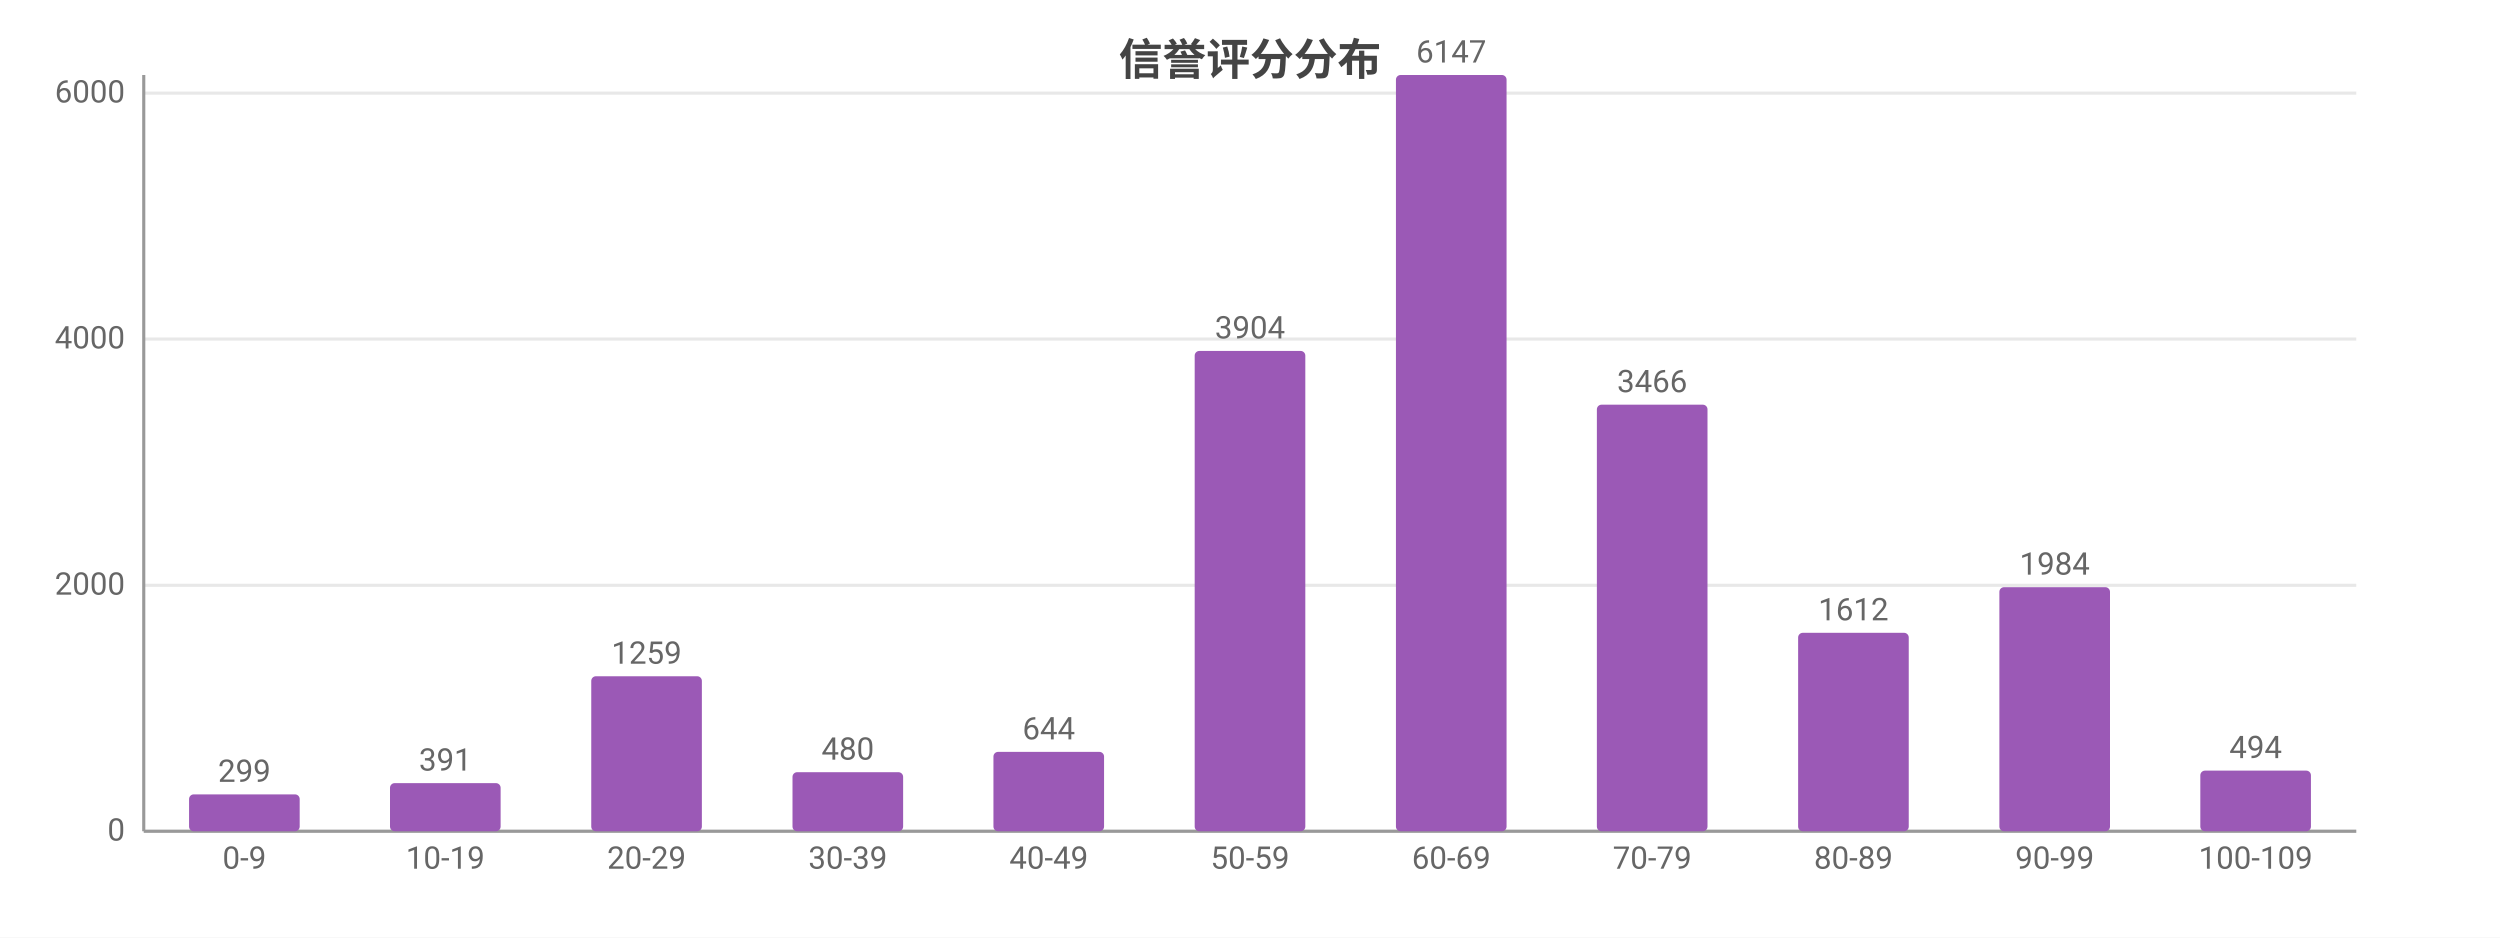
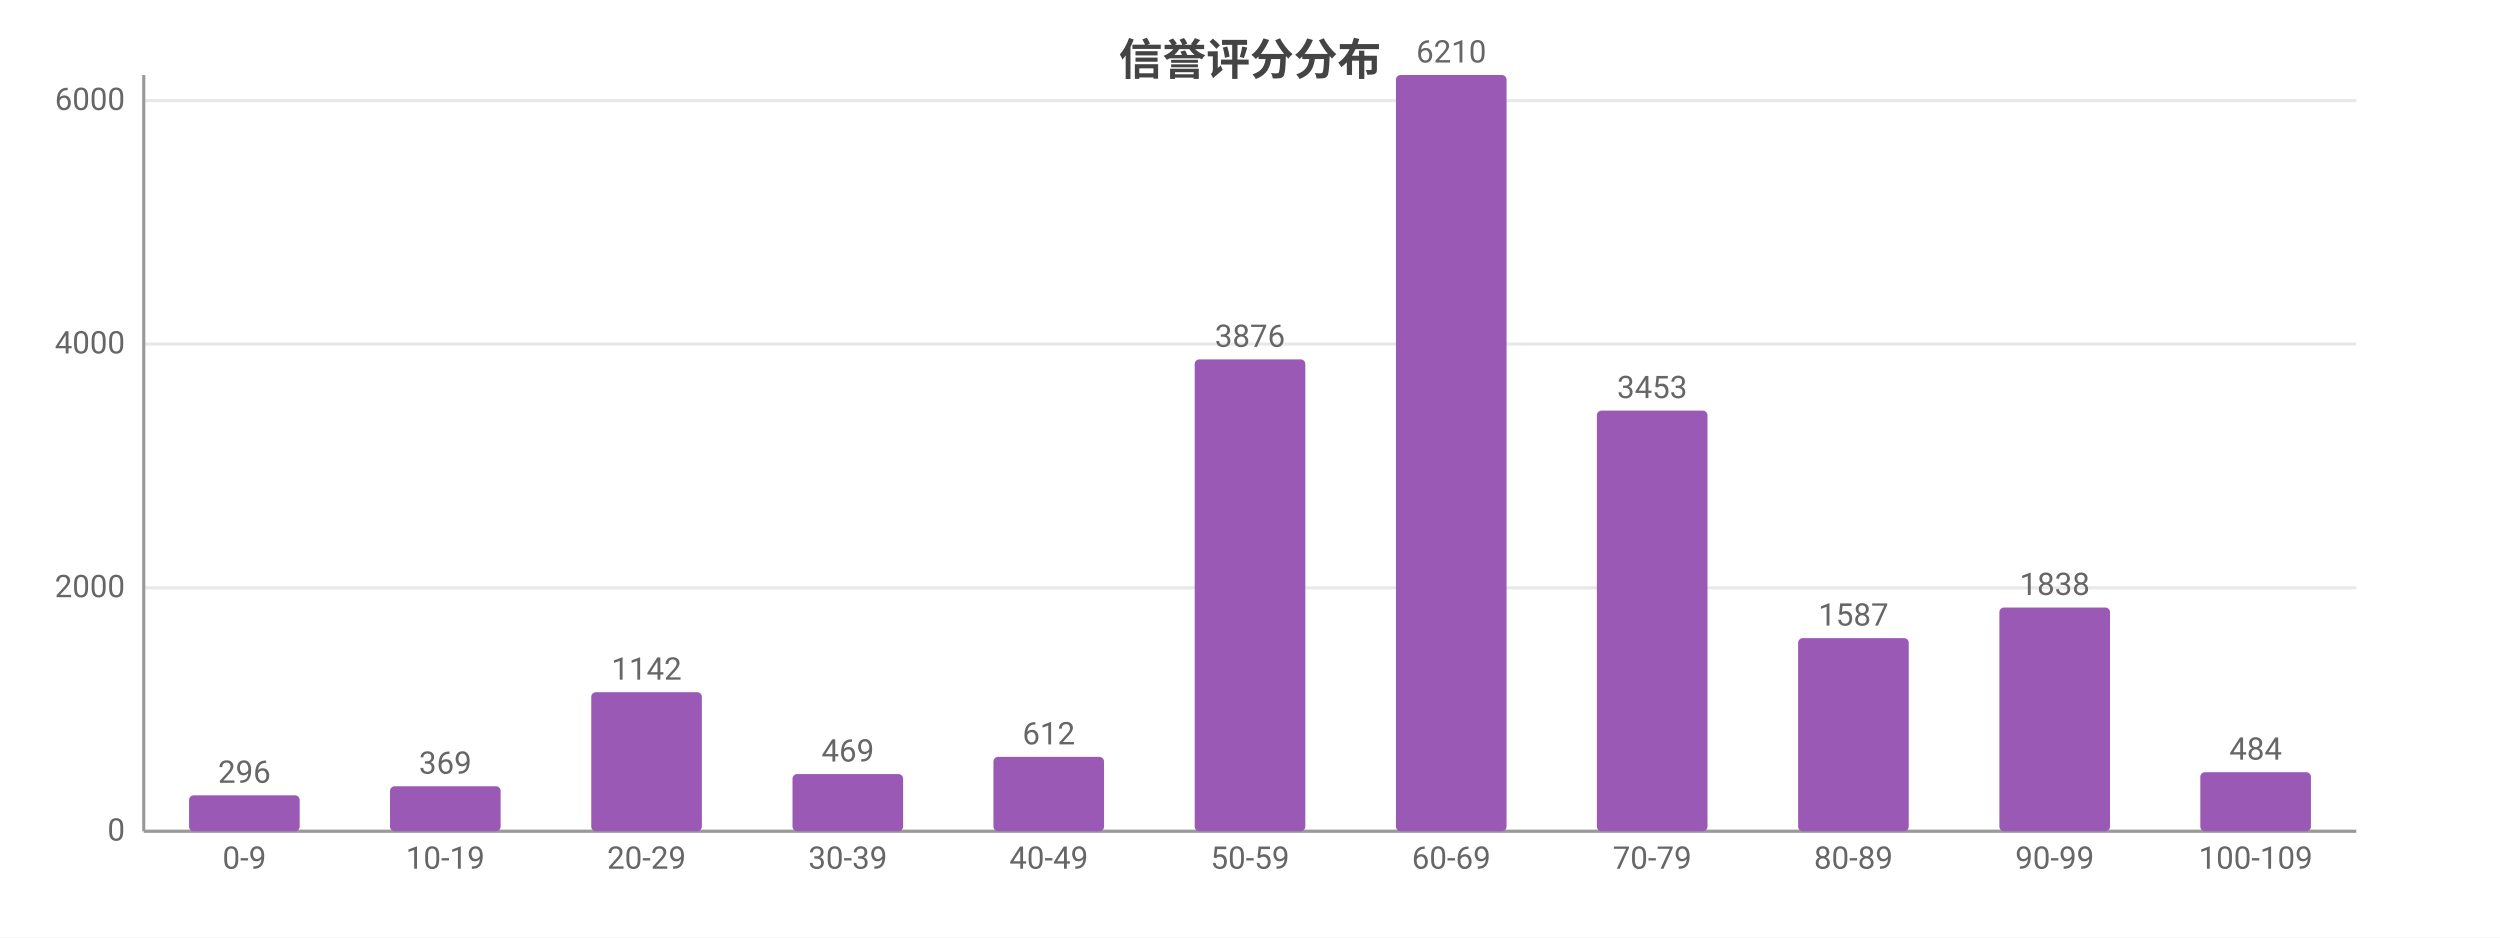
<svg xmlns="http://www.w3.org/2000/svg" width="800" height="300" viewBox="0 0 800 300">
  <rect width="800" height="300" fill="#ffffff" />
  <style>text{font-family:system-ui,-apple-system,'Segoe UI',Roboto,'PingFang SC','Microsoft YaHei','Noto Sans CJK SC',sans-serif}.g{stroke:#e8e8e8;stroke-width:1}.a{stroke:#999;stroke-width:1}.t{font-size:10px;fill:#666}.m{font-size:10px;text-anchor:middle;fill:#666}.e{font-size:10px;text-anchor:end;fill:#666}.l{font-size:11px;fill:#333}.tt{font-size:14px;font-weight:600;text-anchor:middle;fill:#444}.em{font-size:13px;text-anchor:middle;fill:#999}</style>
  <text class="tt" x="400.0" y="24">信誉评分分布</text>
  <line class="g" x1="46" y1="266" x2="754" y2="266" />
  <text class="e" x="40" y="269">0</text>
-   <line class="g" x1="46" y1="187.3" x2="754" y2="187.3" />
-   <text class="e" x="40" y="190.3">2000</text>
-   <line class="g" x1="46" y1="108.5" x2="754" y2="108.5" />
-   <text class="e" x="40" y="111.5">4000</text>
-   <line class="g" x1="46" y1="29.8" x2="754" y2="29.8" />
-   <text class="e" x="40" y="32.8">6000</text>
+   <line class="g" x1="46" y1="188.1" x2="754" y2="188.1" />
+   <text class="e" x="40" y="191.1">2000</text>
+   <line class="g" x1="46" y1="110.1" x2="754" y2="110.1" />
+   <text class="e" x="40" y="113.1">4000</text>
+   <line class="g" x1="46" y1="32.2" x2="754" y2="32.2" />
+   <text class="e" x="40" y="35.2">6000</text>
  <line class="a" x1="46" y1="24" x2="46" y2="266" />
  <line class="a" x1="46" y1="266" x2="754" y2="266" />
-   <rect x="60.5" y="254.2" width="35.4" height="11.8" fill="#9b59b6" rx="1.5" />
-   <text class="m" x="78.2" y="250.2">299</text>
+   <rect x="60.5" y="254.5" width="35.4" height="11.5" fill="#9b59b6" rx="1.5" />
+   <text class="m" x="78.2" y="250.5">296</text>
  <text class="m" x="78.2" y="278">0-9</text>
-   <rect x="124.8" y="250.6" width="35.4" height="15.4" fill="#9b59b6" rx="1.5" />
-   <text class="m" x="142.5" y="246.6">391</text>
+   <rect x="124.8" y="251.6" width="35.4" height="14.4" fill="#9b59b6" rx="1.5" />
+   <text class="m" x="142.5" y="247.6">369</text>
  <text class="m" x="142.5" y="278">10-19</text>
-   <rect x="189.2" y="216.4" width="35.4" height="49.6" fill="#9b59b6" rx="1.5" />
-   <text class="m" x="206.9" y="212.4">1259</text>
+   <rect x="189.2" y="221.5" width="35.4" height="44.5" fill="#9b59b6" rx="1.5" />
+   <text class="m" x="206.9" y="217.5">1142</text>
  <text class="m" x="206.9" y="278">20-29</text>
-   <rect x="253.6" y="247.1" width="35.4" height="18.9" fill="#9b59b6" rx="1.5" />
-   <text class="m" x="271.3" y="243.1">480</text>
+   <rect x="253.6" y="247.7" width="35.4" height="18.3" fill="#9b59b6" rx="1.5" />
+   <text class="m" x="271.3" y="243.7">469</text>
  <text class="m" x="271.3" y="278">30-39</text>
-   <rect x="317.9" y="240.6" width="35.4" height="25.4" fill="#9b59b6" rx="1.5" />
-   <text class="m" x="335.6" y="236.6">644</text>
+   <rect x="317.9" y="242.2" width="35.4" height="23.8" fill="#9b59b6" rx="1.5" />
+   <text class="m" x="335.6" y="238.2">612</text>
  <text class="m" x="335.6" y="278">40-49</text>
-   <rect x="382.3" y="112.3" width="35.4" height="153.7" fill="#9b59b6" rx="1.5" />
-   <text class="m" x="400" y="108.3">3904</text>
+   <rect x="382.3" y="115.0" width="35.4" height="151.0" fill="#9b59b6" rx="1.5" />
+   <text class="m" x="400" y="111.0">3876</text>
  <text class="m" x="400" y="278">50-59</text>
  <rect x="446.7" y="24" width="35.4" height="242" fill="#9b59b6" rx="1.5" />
-   <text class="m" x="464.4" y="20">6147</text>
+   <text class="m" x="464.4" y="20">6210</text>
  <text class="m" x="464.4" y="278">60-69</text>
-   <rect x="511.0" y="129.5" width="35.4" height="136.5" fill="#9b59b6" rx="1.5" />
-   <text class="m" x="528.7" y="125.5">3466</text>
+   <rect x="511.0" y="131.4" width="35.4" height="134.6" fill="#9b59b6" rx="1.5" />
+   <text class="m" x="528.7" y="127.4">3453</text>
  <text class="m" x="528.7" y="278">70-79</text>
-   <rect x="575.4" y="202.5" width="35.4" height="63.5" fill="#9b59b6" rx="1.5" />
-   <text class="m" x="593.1" y="198.5">1612</text>
+   <rect x="575.4" y="204.2" width="35.4" height="61.8" fill="#9b59b6" rx="1.5" />
+   <text class="m" x="593.1" y="200.2">1587</text>
  <text class="m" x="593.1" y="278">80-89</text>
-   <rect x="639.8" y="187.9" width="35.4" height="78.1" fill="#9b59b6" rx="1.5" />
-   <text class="m" x="657.5" y="183.9">1984</text>
+   <rect x="639.8" y="194.4" width="35.4" height="71.6" fill="#9b59b6" rx="1.5" />
+   <text class="m" x="657.5" y="190.4">1838</text>
  <text class="m" x="657.5" y="278">90-99</text>
-   <rect x="704.1" y="246.6" width="35.4" height="19.4" fill="#9b59b6" rx="1.5" />
-   <text class="m" x="721.8" y="242.6">494</text>
+   <rect x="704.1" y="247.1" width="35.4" height="18.9" fill="#9b59b6" rx="1.5" />
+   <text class="m" x="721.8" y="243.1">484</text>
  <text class="m" x="721.8" y="278">100-109</text>
</svg>
